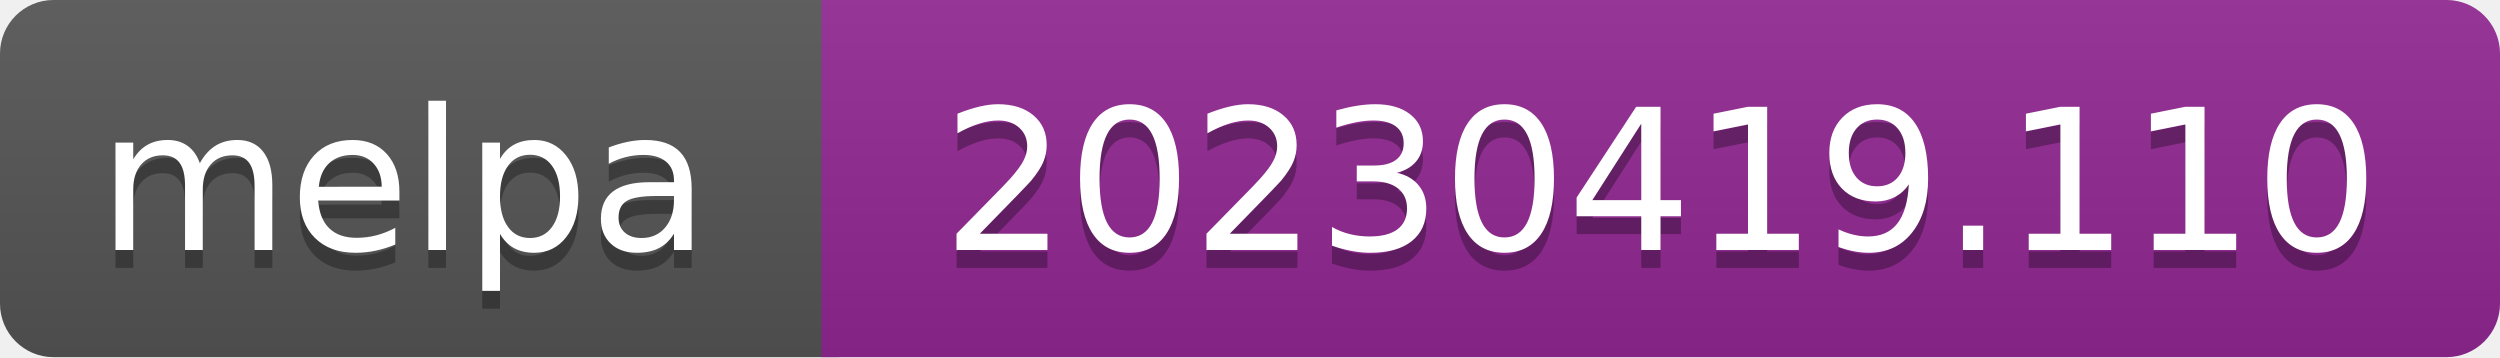
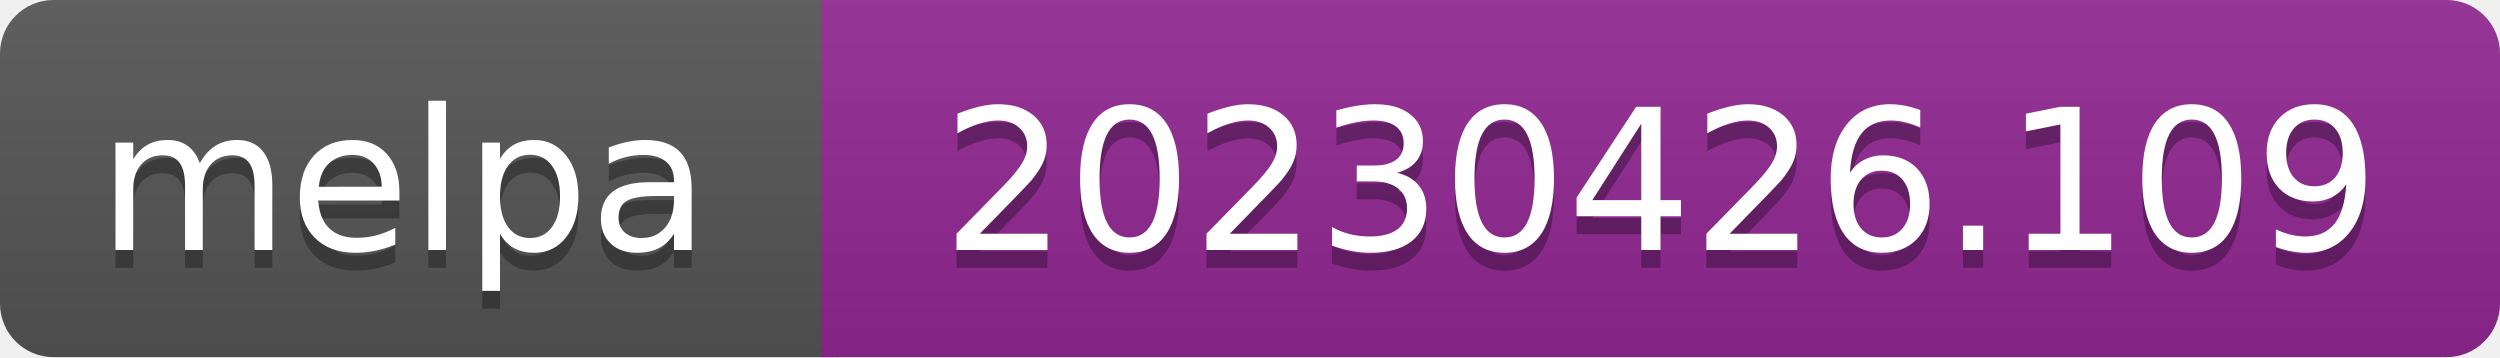
- <svg xmlns="http://www.w3.org/2000/svg" width="140" height="20" role="img" aria-label="melpa: 20230419.110">
+ <svg xmlns="http://www.w3.org/2000/svg" width="140" height="20" role="img" aria-label="melpa: 20230426.109">
  <linearGradient id="s" x2="0" y2="100%">
    <stop offset="0" stop-color="#bbb" stop-opacity=".1" />
    <stop offset="1" stop-opacity=".1" />
  </linearGradient>
  <clipPath id="r">
    <rect width="140" height="20" rx="3" fill="#fff" />
  </clipPath>
  <g clip-path="url(#r)">
    <rect width="47" height="20" fill="#555" />
    <rect x="46" width="140" height="20" fill="#922793" />
    <rect width="140" height="20" fill="url(#s)" />
  </g>
  <g fill="#fff" text-anchor="middle" font-family="Verdana,Geneva,DejaVu Sans,sans-serif" font-size="110" text-rendering="geometricPrecision">
    <text aria-hidden="true" x="226" y="150" fill="#010101" fill-opacity=".3" transform="scale(.1)" textLength="343">melpa</text>
    <text x="226" y="140" transform="scale(.1)" fill="#fff" textLength="343">melpa</text>
-     <text aria-hidden="true" x="930" y="150" fill="#010101" fill-opacity=".3" transform="scale(.1)" textLength="805">20230419.110</text>
-     <text x="930" y="140" transform="scale(.1)" fill="#fff" textLength="805">20230419.110</text>
+     <text aria-hidden="true" x="930" y="150" fill="#010101" fill-opacity=".3" transform="scale(.1)" textLength="805">20230426.109</text>
+     <text x="930" y="140" transform="scale(.1)" fill="#fff" textLength="805">20230426.109</text>
  </g>
</svg>
